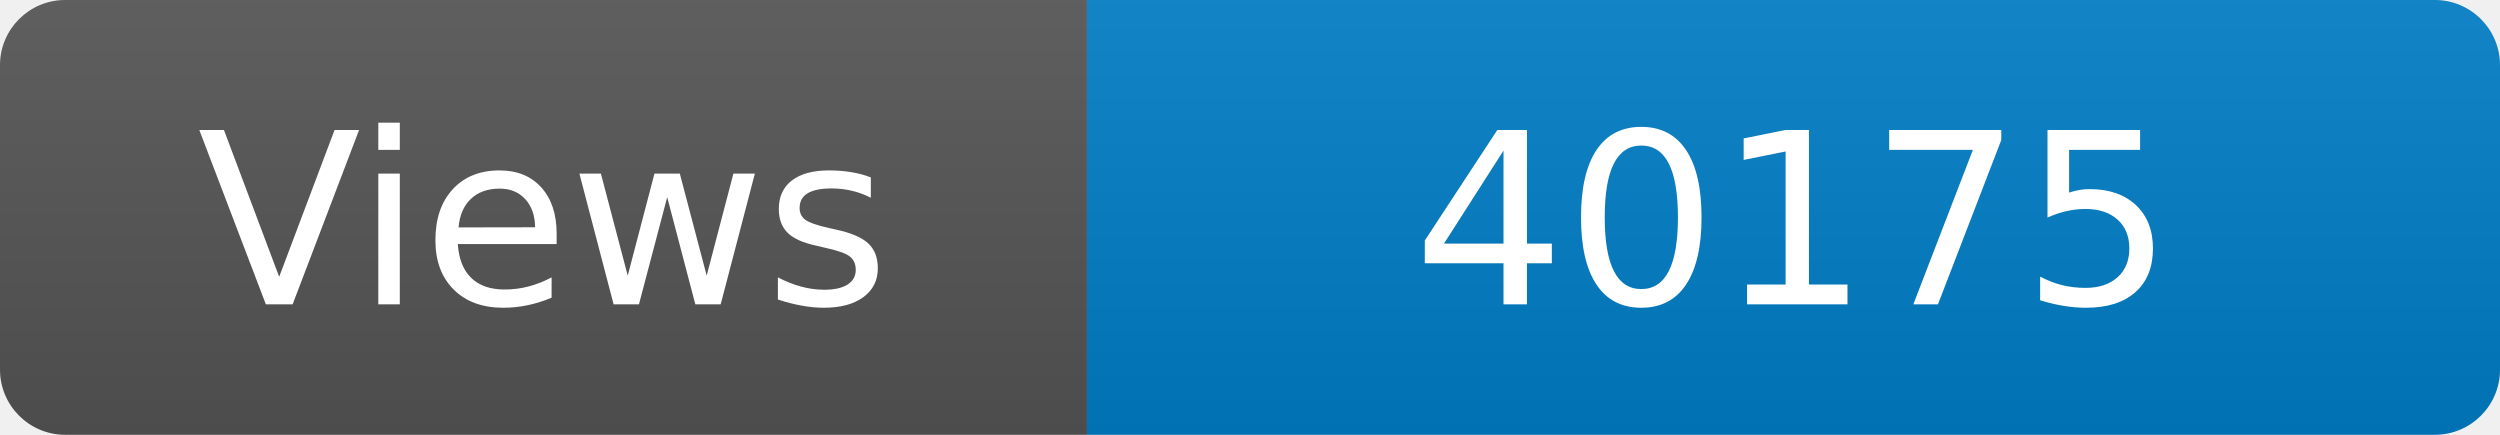
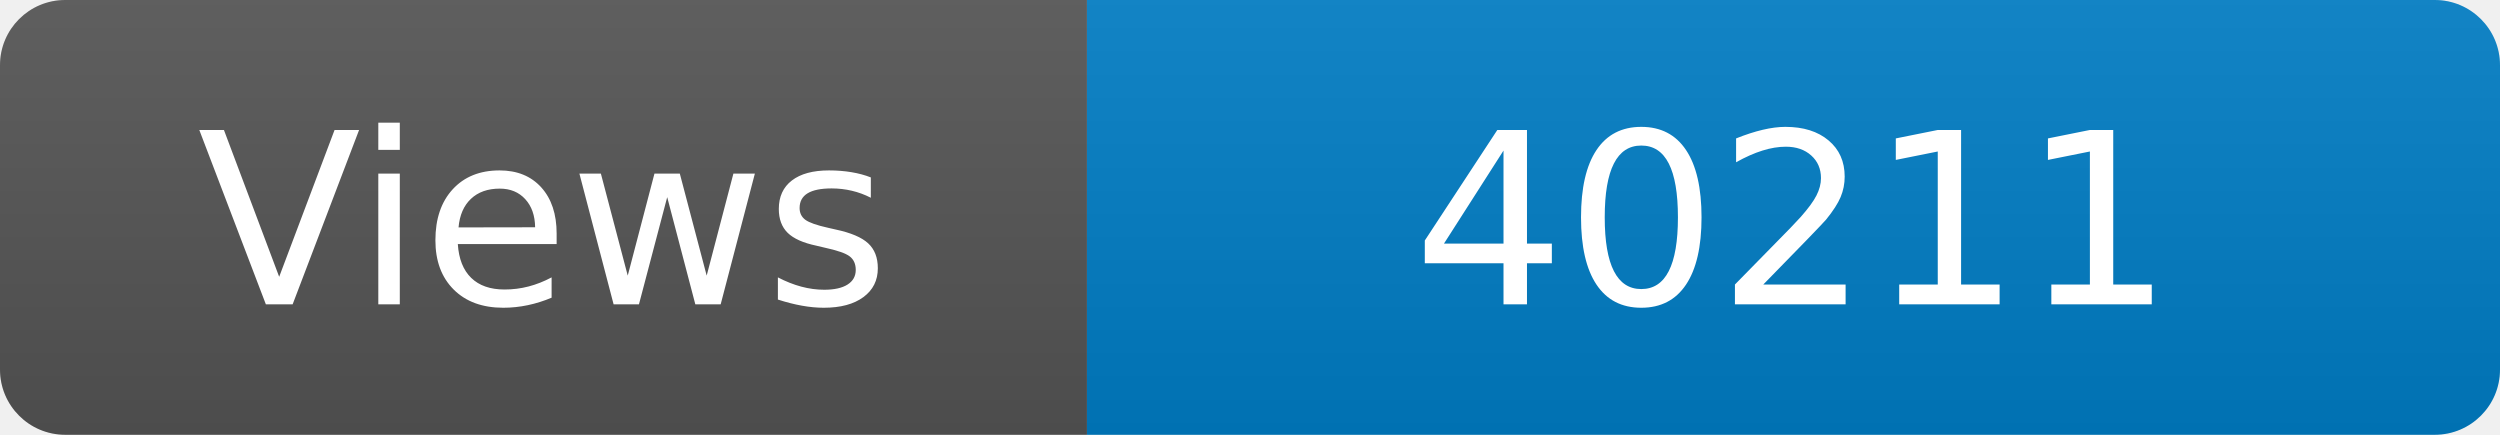
<svg xmlns="http://www.w3.org/2000/svg" width="115" height="20" role="img" aria-label="Maintained?: yes">
  <linearGradient id="s" x2="0" y2="100%">
    <stop offset="0" stop-color="#bbb" stop-opacity=".1" />
    <stop offset="1" stop-opacity=".1" />
  </linearGradient>
  <clipPath id="r">
    <rect width="115" height="20" rx="3" fill="#fff" />
  </clipPath>
  <g clip-path="url(#r)">
    <rect width="50" height="20" fill="#555" />
    <rect x="50" width="160" height="20" fill="#007ec6" />
    <rect width="115" height="20" fill="url(#s)" />
  </g>
  <g fill="#fff" text-anchor="middle" font-family="Verdana,Geneva,DejaVu Sans,sans-serif" font-size="110">
    <text x="250" y="140" transform="scale(.1)" fill="#fff">Views</text>
-     <text x="825" y="140" transform="scale(.1)" fill="#fff">40175</text>
+     <text x="825" y="140" transform="scale(.1)" fill="#fff">40211</text>
  </g>
</svg>
